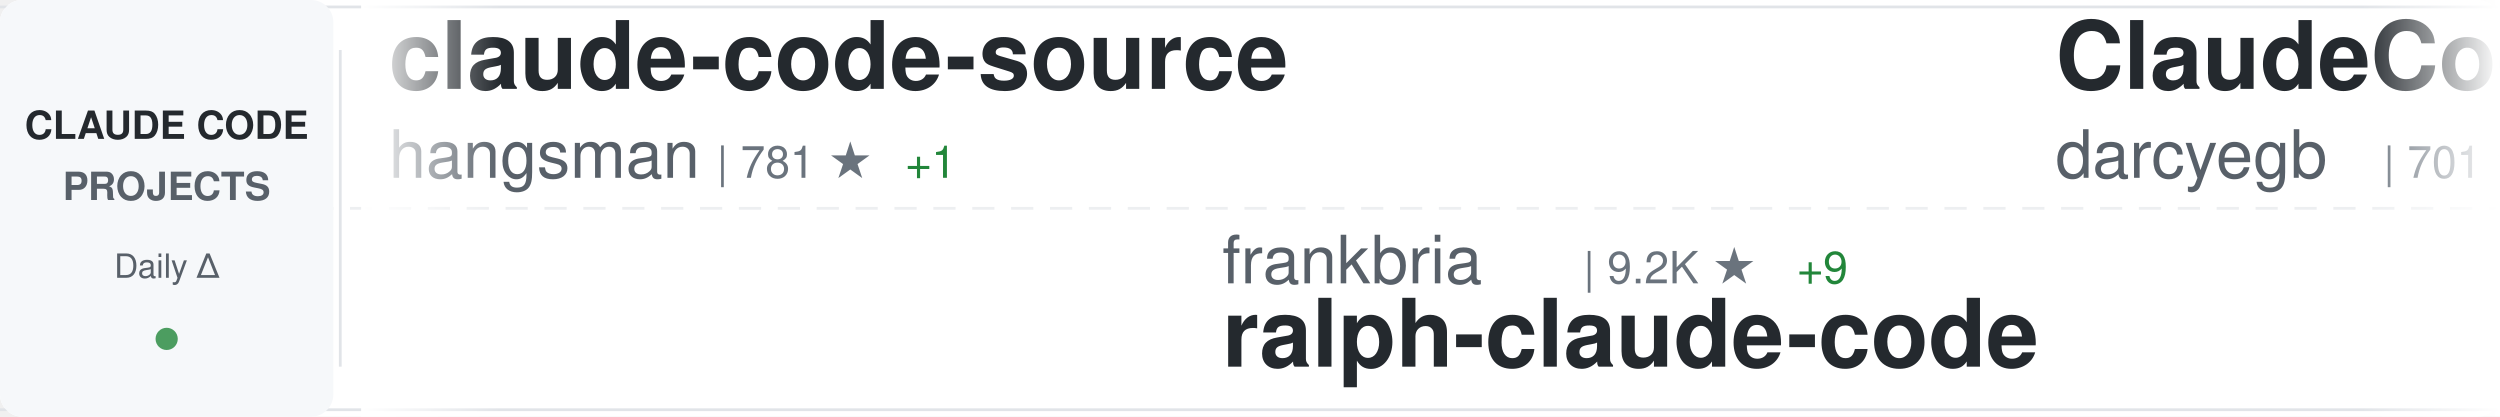
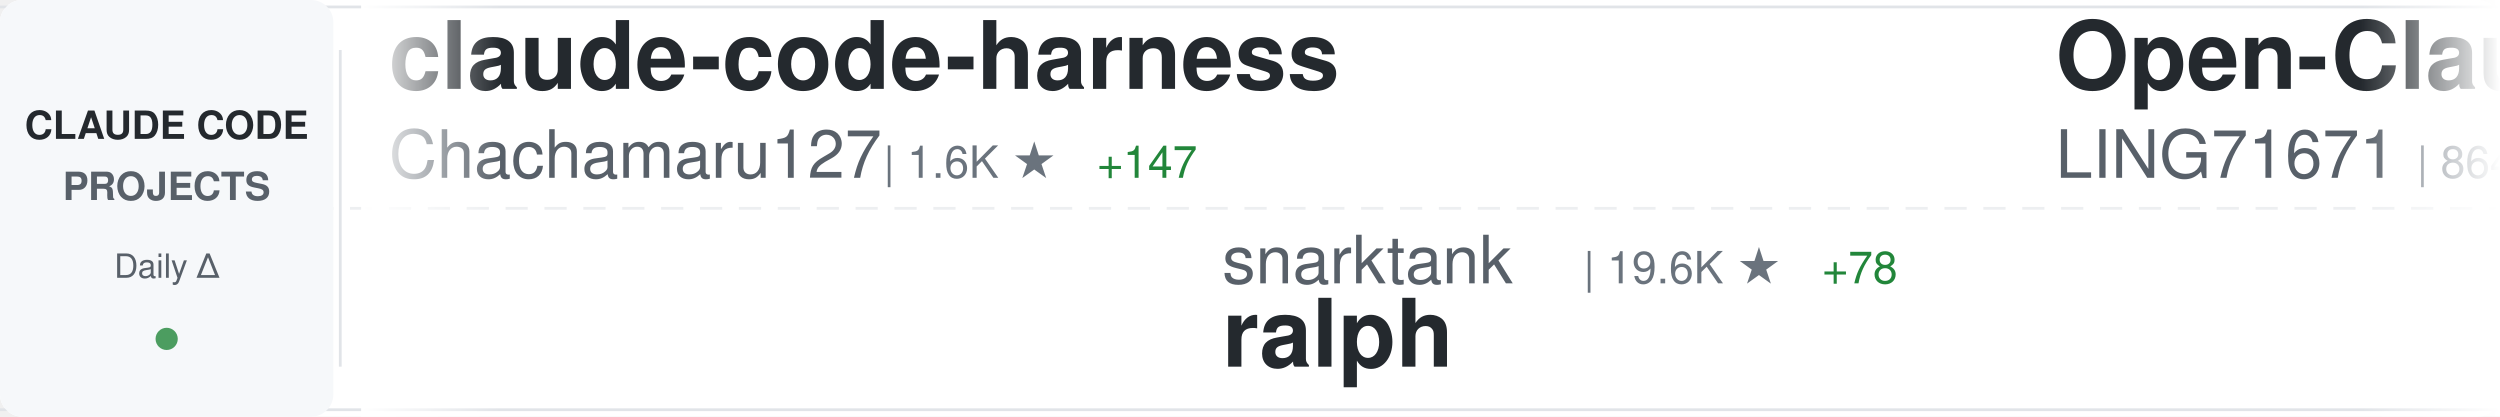
<svg xmlns="http://www.w3.org/2000/svg" width="900" height="150">
  <defs>
    <linearGradient id="awesomeLeftFade" x1="0%" y1="0%" x2="100%" y2="0%">
      <stop offset="0%" style="stop-color:#ffffff;stop-opacity:1" />
      <stop offset="100%" style="stop-color:#ffffff;stop-opacity:0" />
    </linearGradient>
    <linearGradient id="awesomeRightFade" x1="0%" y1="0%" x2="100%" y2="0%">
      <stop offset="0%" style="stop-color:#ffffff;stop-opacity:0" />
      <stop offset="100%" style="stop-color:#ffffff;stop-opacity:1" />
    </linearGradient>
  </defs>
  <rect width="900" height="150" fill="#ffffff" rx="8" />
  <rect x="0" y="2" width="900" height="1" fill="#e1e4e8" />
  <rect x="0" y="147" width="900" height="1" fill="#e1e4e8" />
  <line x1="0" y1="75" x2="900" y2="75" stroke="#e1e4e8" stroke-width="1" stroke-dasharray="8 6" opacity="0.6" />
  <rect x="0" y="0" width="120" height="150" fill="#f6f8fa" rx="8" />
  <text x="60" y="50" font-family="-apple-system, BlinkMacSystemFont, 'Segoe UI', Helvetica, Arial, sans-serif" font-size="14" font-weight="600" fill="#24292e" text-anchor="middle">CLAUDE CODE</text>
  <text x="60" y="72" font-family="-apple-system, BlinkMacSystemFont, 'Segoe UI', Helvetica, Arial, sans-serif" font-size="14" font-weight="600" fill="#586069" text-anchor="middle">PROJECTS</text>
  <text x="60" y="100" font-family="-apple-system, BlinkMacSystemFont, 'Segoe UI', Helvetica, Arial, sans-serif" font-size="12" font-weight="500" fill="#586069" text-anchor="middle">Daily Δ</text>
  <circle cx="60" cy="122" r="4" fill="#22863a" opacity="0.8" />
  <rect x="122" y="18" width="1" height="114" fill="#e1e4e8" />
  <clipPath id="awesomeTickerClip">
    <rect x="130" y="0" width="770" height="150" />
  </clipPath>
  <g clip-path="url(#awesomeTickerClip)">
    <g id="awesomeTickerItems">
      <animateTransform attributeName="transform" attributeType="XML" type="translate" from="0 0" to="-3000 0" dur="54s" repeatCount="indefinite" />
      <g transform="translate(0, 0)">
-         <text x="140" y="32" font-family="-apple-system, BlinkMacSystemFont, 'Segoe UI', Helvetica, Arial, sans-serif" font-size="34" font-weight="600" fill="#24292e">claude-code-source</text>
-         <text x="140" y="64" font-family="-apple-system, BlinkMacSystemFont, 'Segoe UI', Helvetica, Arial, sans-serif" font-size="24" font-weight="400" fill="#586069">hangsman</text>
-         <text x="258" y="64" font-family="-apple-system, BlinkMacSystemFont, 'Segoe UI', Helvetica, Arial, sans-serif" font-size="16" font-weight="500" fill="#6a737d">| 781 ★</text>
-         <text x="326" y="64" font-family="-apple-system, BlinkMacSystemFont, 'Segoe UI', Helvetica, Arial, sans-serif" font-size="16" font-weight="500" fill="#22863a"> +1</text>
+         <text x="140" y="32" font-family="-apple-system, BlinkMacSystemFont, 'Segoe UI', Helvetica, Arial, sans-serif" font-size="34" font-weight="600" fill="#24292e">claude-code-harness</text>
+         <text x="140" y="64" font-family="-apple-system, BlinkMacSystemFont, 'Segoe UI', Helvetica, Arial, sans-serif" font-size="24" font-weight="400" fill="#586069">Chachamaru127</text>
+         <text x="318" y="64" font-family="-apple-system, BlinkMacSystemFont, 'Segoe UI', Helvetica, Arial, sans-serif" font-size="16" font-weight="500" fill="#6a737d">| 1.6K ★</text>
+         <text x="395" y="64" font-family="-apple-system, BlinkMacSystemFont, 'Segoe UI', Helvetica, Arial, sans-serif" font-size="16" font-weight="500" fill="#22863a"> +147</text>
      </g>
      <g transform="translate(300, 0)">
-         <text x="140" y="102" font-family="-apple-system, BlinkMacSystemFont, 'Segoe UI', Helvetica, Arial, sans-serif" font-size="24" font-weight="400" fill="#586069">frankbria</text>
-         <text x="270" y="102" font-family="-apple-system, BlinkMacSystemFont, 'Segoe UI', Helvetica, Arial, sans-serif" font-size="16" font-weight="500" fill="#6a737d">| 9.2K ★</text>
-         <text x="347" y="102" font-family="-apple-system, BlinkMacSystemFont, 'Segoe UI', Helvetica, Arial, sans-serif" font-size="16" font-weight="500" fill="#22863a"> +9</text>
-         <text x="140" y="132" font-family="-apple-system, BlinkMacSystemFont, 'Segoe UI', Helvetica, Arial, sans-serif" font-size="34" font-weight="600" fill="#24292e">ralph-claude-code</text>
+         <text x="140" y="102" font-family="-apple-system, BlinkMacSystemFont, 'Segoe UI', Helvetica, Arial, sans-serif" font-size="24" font-weight="400" fill="#586069">snarktank</text>
+         <text x="270" y="102" font-family="-apple-system, BlinkMacSystemFont, 'Segoe UI', Helvetica, Arial, sans-serif" font-size="16" font-weight="500" fill="#6a737d">| 19.6K ★</text>
+         <text x="356" y="102" font-family="-apple-system, BlinkMacSystemFont, 'Segoe UI', Helvetica, Arial, sans-serif" font-size="16" font-weight="500" fill="#22863a"> +78</text>
+         <text x="140" y="132" font-family="-apple-system, BlinkMacSystemFont, 'Segoe UI', Helvetica, Arial, sans-serif" font-size="34" font-weight="600" fill="#24292e">ralph</text>
      </g>
      <g transform="translate(600, 0)">
-         <text x="140" y="32" font-family="-apple-system, BlinkMacSystemFont, 'Segoe UI', Helvetica, Arial, sans-serif" font-size="34" font-weight="600" fill="#24292e">ClaudeCodeAgents</text>
-         <text x="140" y="64" font-family="-apple-system, BlinkMacSystemFont, 'Segoe UI', Helvetica, Arial, sans-serif" font-size="24" font-weight="400" fill="#586069">darcyegb</text>
-         <text x="258" y="64" font-family="-apple-system, BlinkMacSystemFont, 'Segoe UI', Helvetica, Arial, sans-serif" font-size="16" font-weight="500" fill="#6a737d">| 701 ★</text>
+         <text x="140" y="32" font-family="-apple-system, BlinkMacSystemFont, 'Segoe UI', Helvetica, Arial, sans-serif" font-size="34" font-weight="600" fill="#24292e">Open-ClaudeCode</text>
+         <text x="140" y="64" font-family="-apple-system, BlinkMacSystemFont, 'Segoe UI', Helvetica, Arial, sans-serif" font-size="24" font-weight="400" fill="#586069">LING71671</text>
+         <text x="270" y="64" font-family="-apple-system, BlinkMacSystemFont, 'Segoe UI', Helvetica, Arial, sans-serif" font-size="16" font-weight="500" fill="#6a737d">| 864 ★</text>
+         <text x="338" y="64" font-family="-apple-system, BlinkMacSystemFont, 'Segoe UI', Helvetica, Arial, sans-serif" font-size="16" font-weight="500" fill="#22863a"> +3</text>
      </g>
      <g transform="translate(900, 0)">
-         <text x="140" y="102" font-family="-apple-system, BlinkMacSystemFont, 'Segoe UI', Helvetica, Arial, sans-serif" font-size="24" font-weight="400" fill="#586069">jeremylongshore</text>
-         <text x="342" y="102" font-family="-apple-system, BlinkMacSystemFont, 'Segoe UI', Helvetica, Arial, sans-serif" font-size="16" font-weight="500" fill="#6a737d">| 2.2K ★</text>
-         <text x="419" y="102" font-family="-apple-system, BlinkMacSystemFont, 'Segoe UI', Helvetica, Arial, sans-serif" font-size="16" font-weight="500" fill="#22863a"> +3</text>
-         <text x="140" y="132" font-family="-apple-system, BlinkMacSystemFont, 'Segoe UI', Helvetica, Arial, sans-serif" font-size="34" font-weight="600" fill="#24292e">claude-code-plugins-plus...</text>
+         <text x="140" y="102" font-family="-apple-system, BlinkMacSystemFont, 'Segoe UI', Helvetica, Arial, sans-serif" font-size="24" font-weight="400" fill="#586069">davila7</text>
+         <text x="246" y="102" font-family="-apple-system, BlinkMacSystemFont, 'Segoe UI', Helvetica, Arial, sans-serif" font-size="16" font-weight="500" fill="#6a737d">| 27.6K ★</text>
+         <text x="332" y="102" font-family="-apple-system, BlinkMacSystemFont, 'Segoe UI', Helvetica, Arial, sans-serif" font-size="16" font-weight="500" fill="#22863a"> +33</text>
+         <text x="140" y="132" font-family="-apple-system, BlinkMacSystemFont, 'Segoe UI', Helvetica, Arial, sans-serif" font-size="34" font-weight="600" fill="#24292e">claude-code-templates</text>
      </g>
      <g transform="translate(1200, 0)">
-         <text x="140" y="32" font-family="-apple-system, BlinkMacSystemFont, 'Segoe UI', Helvetica, Arial, sans-serif" font-size="34" font-weight="600" fill="#24292e">ClaudeCode</text>
-         <text x="140" y="64" font-family="-apple-system, BlinkMacSystemFont, 'Segoe UI', Helvetica, Arial, sans-serif" font-size="24" font-weight="400" fill="#586069">guanshan</text>
-         <text x="258" y="64" font-family="-apple-system, BlinkMacSystemFont, 'Segoe UI', Helvetica, Arial, sans-serif" font-size="16" font-weight="500" fill="#6a737d">| 59 ★</text>
+         <text x="140" y="32" font-family="-apple-system, BlinkMacSystemFont, 'Segoe UI', Helvetica, Arial, sans-serif" font-size="34" font-weight="600" fill="#24292e">oh-my-claudecode</text>
+         <text x="140" y="64" font-family="-apple-system, BlinkMacSystemFont, 'Segoe UI', Helvetica, Arial, sans-serif" font-size="24" font-weight="400" fill="#586069">Yeachan-Heo</text>
+         <text x="294" y="64" font-family="-apple-system, BlinkMacSystemFont, 'Segoe UI', Helvetica, Arial, sans-serif" font-size="16" font-weight="500" fill="#6a737d">| 34.9K ★</text>
+         <text x="380" y="64" font-family="-apple-system, BlinkMacSystemFont, 'Segoe UI', Helvetica, Arial, sans-serif" font-size="16" font-weight="500" fill="#22863a"> +111</text>
      </g>
      <g transform="translate(1500, 0)">
+         <text x="140" y="102" font-family="-apple-system, BlinkMacSystemFont, 'Segoe UI', Helvetica, Arial, sans-serif" font-size="24" font-weight="400" fill="#586069">wanshuiyin</text>
+         <text x="282" y="102" font-family="-apple-system, BlinkMacSystemFont, 'Segoe UI', Helvetica, Arial, sans-serif" font-size="16" font-weight="500" fill="#6a737d">| 10.7K ★</text>
+         <text x="368" y="102" font-family="-apple-system, BlinkMacSystemFont, 'Segoe UI', Helvetica, Arial, sans-serif" font-size="16" font-weight="500" fill="#22863a"> +133</text>
+         <text x="140" y="132" font-family="-apple-system, BlinkMacSystemFont, 'Segoe UI', Helvetica, Arial, sans-serif" font-size="34" font-weight="600" fill="#24292e">Auto-claude-code-researc...</text>
+       </g>
+       <g transform="translate(1800, 0)">
+         <text x="140" y="32" font-family="-apple-system, BlinkMacSystemFont, 'Segoe UI', Helvetica, Arial, sans-serif" font-size="34" font-weight="600" fill="#24292e">claude-code-plugins-plus...</text>
+         <text x="140" y="64" font-family="-apple-system, BlinkMacSystemFont, 'Segoe UI', Helvetica, Arial, sans-serif" font-size="24" font-weight="400" fill="#586069">jeremylongshore</text>
+         <text x="342" y="64" font-family="-apple-system, BlinkMacSystemFont, 'Segoe UI', Helvetica, Arial, sans-serif" font-size="16" font-weight="500" fill="#6a737d">| 2.2K ★</text>
+         <text x="419" y="64" font-family="-apple-system, BlinkMacSystemFont, 'Segoe UI', Helvetica, Arial, sans-serif" font-size="16" font-weight="500" fill="#22863a"> +2</text>
+       </g>
+       <g transform="translate(2100, 0)">
        <text x="140" y="102" font-family="-apple-system, BlinkMacSystemFont, 'Segoe UI', Helvetica, Arial, sans-serif" font-size="24" font-weight="400" fill="#586069">pedrohcgs</text>
        <text x="270" y="102" font-family="-apple-system, BlinkMacSystemFont, 'Segoe UI', Helvetica, Arial, sans-serif" font-size="16" font-weight="500" fill="#6a737d">| 1.2K ★</text>
        <text x="347" y="102" font-family="-apple-system, BlinkMacSystemFont, 'Segoe UI', Helvetica, Arial, sans-serif" font-size="16" font-weight="500" fill="#22863a"> +9</text>
        <text x="140" y="132" font-family="-apple-system, BlinkMacSystemFont, 'Segoe UI', Helvetica, Arial, sans-serif" font-size="34" font-weight="600" fill="#24292e">claude-code-my-workflow</text>
      </g>
-       <g transform="translate(1800, 0)">
+       <g transform="translate(2400, 0)">
        <text x="140" y="32" font-family="-apple-system, BlinkMacSystemFont, 'Segoe UI', Helvetica, Arial, sans-serif" font-size="34" font-weight="600" fill="#24292e">claude-code-rust</text>
        <text x="140" y="64" font-family="-apple-system, BlinkMacSystemFont, 'Segoe UI', Helvetica, Arial, sans-serif" font-size="24" font-weight="400" fill="#586069">lorryjovens-hub</text>
        <text x="342" y="64" font-family="-apple-system, BlinkMacSystemFont, 'Segoe UI', Helvetica, Arial, sans-serif" font-size="16" font-weight="500" fill="#6a737d">| 1.6K ★</text>
-         <text x="419" y="64" font-family="-apple-system, BlinkMacSystemFont, 'Segoe UI', Helvetica, Arial, sans-serif" font-size="16" font-weight="500" fill="#22863a"> +3</text>
-       </g>
-       <g transform="translate(2100, 0)">
-         <text x="140" y="102" font-family="-apple-system, BlinkMacSystemFont, 'Segoe UI', Helvetica, Arial, sans-serif" font-size="24" font-weight="400" fill="#586069">jarmuine</text>
-         <text x="258" y="102" font-family="-apple-system, BlinkMacSystemFont, 'Segoe UI', Helvetica, Arial, sans-serif" font-size="16" font-weight="500" fill="#6a737d">| 2.2K ★</text>
-         <text x="335" y="102" font-family="-apple-system, BlinkMacSystemFont, 'Segoe UI', Helvetica, Arial, sans-serif" font-size="16" font-weight="500" fill="#22863a"> +3</text>
-         <text x="140" y="132" font-family="-apple-system, BlinkMacSystemFont, 'Segoe UI', Helvetica, Arial, sans-serif" font-size="34" font-weight="600" fill="#24292e">claude-code</text>
-       </g>
-       <g transform="translate(2400, 0)">
-         <text x="140" y="32" font-family="-apple-system, BlinkMacSystemFont, 'Segoe UI', Helvetica, Arial, sans-serif" font-size="34" font-weight="600" fill="#24292e">claude-plugins-official</text>
-         <text x="140" y="64" font-family="-apple-system, BlinkMacSystemFont, 'Segoe UI', Helvetica, Arial, sans-serif" font-size="24" font-weight="400" fill="#586069">anthropics</text>
-         <text x="282" y="64" font-family="-apple-system, BlinkMacSystemFont, 'Segoe UI', Helvetica, Arial, sans-serif" font-size="16" font-weight="500" fill="#6a737d">| 27.9K ★</text>
-         <text x="368" y="64" font-family="-apple-system, BlinkMacSystemFont, 'Segoe UI', Helvetica, Arial, sans-serif" font-size="16" font-weight="500" fill="#22863a"> +280</text>
+         <text x="419" y="64" font-family="-apple-system, BlinkMacSystemFont, 'Segoe UI', Helvetica, Arial, sans-serif" font-size="16" font-weight="500" fill="#22863a"> +1</text>
      </g>
      <g transform="translate(2700, 0)">
-         <text x="140" y="102" font-family="-apple-system, BlinkMacSystemFont, 'Segoe UI', Helvetica, Arial, sans-serif" font-size="24" font-weight="400" fill="#586069">Donchitos</text>
-         <text x="270" y="102" font-family="-apple-system, BlinkMacSystemFont, 'Segoe UI', Helvetica, Arial, sans-serif" font-size="16" font-weight="500" fill="#6a737d">| 20.0K ★</text>
-         <text x="356" y="102" font-family="-apple-system, BlinkMacSystemFont, 'Segoe UI', Helvetica, Arial, sans-serif" font-size="16" font-weight="500" fill="#22863a"> +121</text>
-         <text x="140" y="132" font-family="-apple-system, BlinkMacSystemFont, 'Segoe UI', Helvetica, Arial, sans-serif" font-size="34" font-weight="600" fill="#24292e">Claude-Code-Game-Studios</text>
+         <text x="140" y="102" font-family="-apple-system, BlinkMacSystemFont, 'Segoe UI', Helvetica, Arial, sans-serif" font-size="24" font-weight="400" fill="#586069">zebbern</text>
+         <text x="246" y="102" font-family="-apple-system, BlinkMacSystemFont, 'Segoe UI', Helvetica, Arial, sans-serif" font-size="16" font-weight="500" fill="#6a737d">| 4.2K ★</text>
+         <text x="323" y="102" font-family="-apple-system, BlinkMacSystemFont, 'Segoe UI', Helvetica, Arial, sans-serif" font-size="16" font-weight="500" fill="#22863a"> +3</text>
+         <text x="140" y="132" font-family="-apple-system, BlinkMacSystemFont, 'Segoe UI', Helvetica, Arial, sans-serif" font-size="34" font-weight="600" fill="#24292e">claude-code-guide</text>
      </g>
      <g transform="translate(3000, 0)">
-         <text x="140" y="32" font-family="-apple-system, BlinkMacSystemFont, 'Segoe UI', Helvetica, Arial, sans-serif" font-size="34" font-weight="600" fill="#24292e">claude-code-source</text>
-         <text x="140" y="64" font-family="-apple-system, BlinkMacSystemFont, 'Segoe UI', Helvetica, Arial, sans-serif" font-size="24" font-weight="400" fill="#586069">hangsman</text>
-         <text x="258" y="64" font-family="-apple-system, BlinkMacSystemFont, 'Segoe UI', Helvetica, Arial, sans-serif" font-size="16" font-weight="500" fill="#6a737d">| 781 ★</text>
-         <text x="326" y="64" font-family="-apple-system, BlinkMacSystemFont, 'Segoe UI', Helvetica, Arial, sans-serif" font-size="16" font-weight="500" fill="#22863a"> +1</text>
+         <text x="140" y="32" font-family="-apple-system, BlinkMacSystemFont, 'Segoe UI', Helvetica, Arial, sans-serif" font-size="34" font-weight="600" fill="#24292e">claude-code-harness</text>
+         <text x="140" y="64" font-family="-apple-system, BlinkMacSystemFont, 'Segoe UI', Helvetica, Arial, sans-serif" font-size="24" font-weight="400" fill="#586069">Chachamaru127</text>
+         <text x="318" y="64" font-family="-apple-system, BlinkMacSystemFont, 'Segoe UI', Helvetica, Arial, sans-serif" font-size="16" font-weight="500" fill="#6a737d">| 1.6K ★</text>
+         <text x="395" y="64" font-family="-apple-system, BlinkMacSystemFont, 'Segoe UI', Helvetica, Arial, sans-serif" font-size="16" font-weight="500" fill="#22863a"> +147</text>
      </g>
      <g transform="translate(3300, 0)">
-         <text x="140" y="102" font-family="-apple-system, BlinkMacSystemFont, 'Segoe UI', Helvetica, Arial, sans-serif" font-size="24" font-weight="400" fill="#586069">frankbria</text>
-         <text x="270" y="102" font-family="-apple-system, BlinkMacSystemFont, 'Segoe UI', Helvetica, Arial, sans-serif" font-size="16" font-weight="500" fill="#6a737d">| 9.2K ★</text>
-         <text x="347" y="102" font-family="-apple-system, BlinkMacSystemFont, 'Segoe UI', Helvetica, Arial, sans-serif" font-size="16" font-weight="500" fill="#22863a"> +9</text>
-         <text x="140" y="132" font-family="-apple-system, BlinkMacSystemFont, 'Segoe UI', Helvetica, Arial, sans-serif" font-size="34" font-weight="600" fill="#24292e">ralph-claude-code</text>
+         <text x="140" y="102" font-family="-apple-system, BlinkMacSystemFont, 'Segoe UI', Helvetica, Arial, sans-serif" font-size="24" font-weight="400" fill="#586069">snarktank</text>
+         <text x="270" y="102" font-family="-apple-system, BlinkMacSystemFont, 'Segoe UI', Helvetica, Arial, sans-serif" font-size="16" font-weight="500" fill="#6a737d">| 19.6K ★</text>
+         <text x="356" y="102" font-family="-apple-system, BlinkMacSystemFont, 'Segoe UI', Helvetica, Arial, sans-serif" font-size="16" font-weight="500" fill="#22863a"> +78</text>
+         <text x="140" y="132" font-family="-apple-system, BlinkMacSystemFont, 'Segoe UI', Helvetica, Arial, sans-serif" font-size="34" font-weight="600" fill="#24292e">ralph</text>
      </g>
      <g transform="translate(3600, 0)">
-         <text x="140" y="32" font-family="-apple-system, BlinkMacSystemFont, 'Segoe UI', Helvetica, Arial, sans-serif" font-size="34" font-weight="600" fill="#24292e">ClaudeCodeAgents</text>
-         <text x="140" y="64" font-family="-apple-system, BlinkMacSystemFont, 'Segoe UI', Helvetica, Arial, sans-serif" font-size="24" font-weight="400" fill="#586069">darcyegb</text>
-         <text x="258" y="64" font-family="-apple-system, BlinkMacSystemFont, 'Segoe UI', Helvetica, Arial, sans-serif" font-size="16" font-weight="500" fill="#6a737d">| 701 ★</text>
+         <text x="140" y="32" font-family="-apple-system, BlinkMacSystemFont, 'Segoe UI', Helvetica, Arial, sans-serif" font-size="34" font-weight="600" fill="#24292e">Open-ClaudeCode</text>
+         <text x="140" y="64" font-family="-apple-system, BlinkMacSystemFont, 'Segoe UI', Helvetica, Arial, sans-serif" font-size="24" font-weight="400" fill="#586069">LING71671</text>
+         <text x="270" y="64" font-family="-apple-system, BlinkMacSystemFont, 'Segoe UI', Helvetica, Arial, sans-serif" font-size="16" font-weight="500" fill="#6a737d">| 864 ★</text>
+         <text x="338" y="64" font-family="-apple-system, BlinkMacSystemFont, 'Segoe UI', Helvetica, Arial, sans-serif" font-size="16" font-weight="500" fill="#22863a"> +3</text>
      </g>
      <g transform="translate(3900, 0)">
-         <text x="140" y="102" font-family="-apple-system, BlinkMacSystemFont, 'Segoe UI', Helvetica, Arial, sans-serif" font-size="24" font-weight="400" fill="#586069">jeremylongshore</text>
-         <text x="342" y="102" font-family="-apple-system, BlinkMacSystemFont, 'Segoe UI', Helvetica, Arial, sans-serif" font-size="16" font-weight="500" fill="#6a737d">| 2.2K ★</text>
-         <text x="419" y="102" font-family="-apple-system, BlinkMacSystemFont, 'Segoe UI', Helvetica, Arial, sans-serif" font-size="16" font-weight="500" fill="#22863a"> +3</text>
-         <text x="140" y="132" font-family="-apple-system, BlinkMacSystemFont, 'Segoe UI', Helvetica, Arial, sans-serif" font-size="34" font-weight="600" fill="#24292e">claude-code-plugins-plus...</text>
+         <text x="140" y="102" font-family="-apple-system, BlinkMacSystemFont, 'Segoe UI', Helvetica, Arial, sans-serif" font-size="24" font-weight="400" fill="#586069">davila7</text>
+         <text x="246" y="102" font-family="-apple-system, BlinkMacSystemFont, 'Segoe UI', Helvetica, Arial, sans-serif" font-size="16" font-weight="500" fill="#6a737d">| 27.6K ★</text>
+         <text x="332" y="102" font-family="-apple-system, BlinkMacSystemFont, 'Segoe UI', Helvetica, Arial, sans-serif" font-size="16" font-weight="500" fill="#22863a"> +33</text>
+         <text x="140" y="132" font-family="-apple-system, BlinkMacSystemFont, 'Segoe UI', Helvetica, Arial, sans-serif" font-size="34" font-weight="600" fill="#24292e">claude-code-templates</text>
      </g>
    </g>
  </g>
  <rect x="130" y="0" width="50" height="150" fill="url(#awesomeLeftFade)" />
  <rect x="850" y="0" width="50" height="150" fill="url(#awesomeRightFade)" />
</svg>
